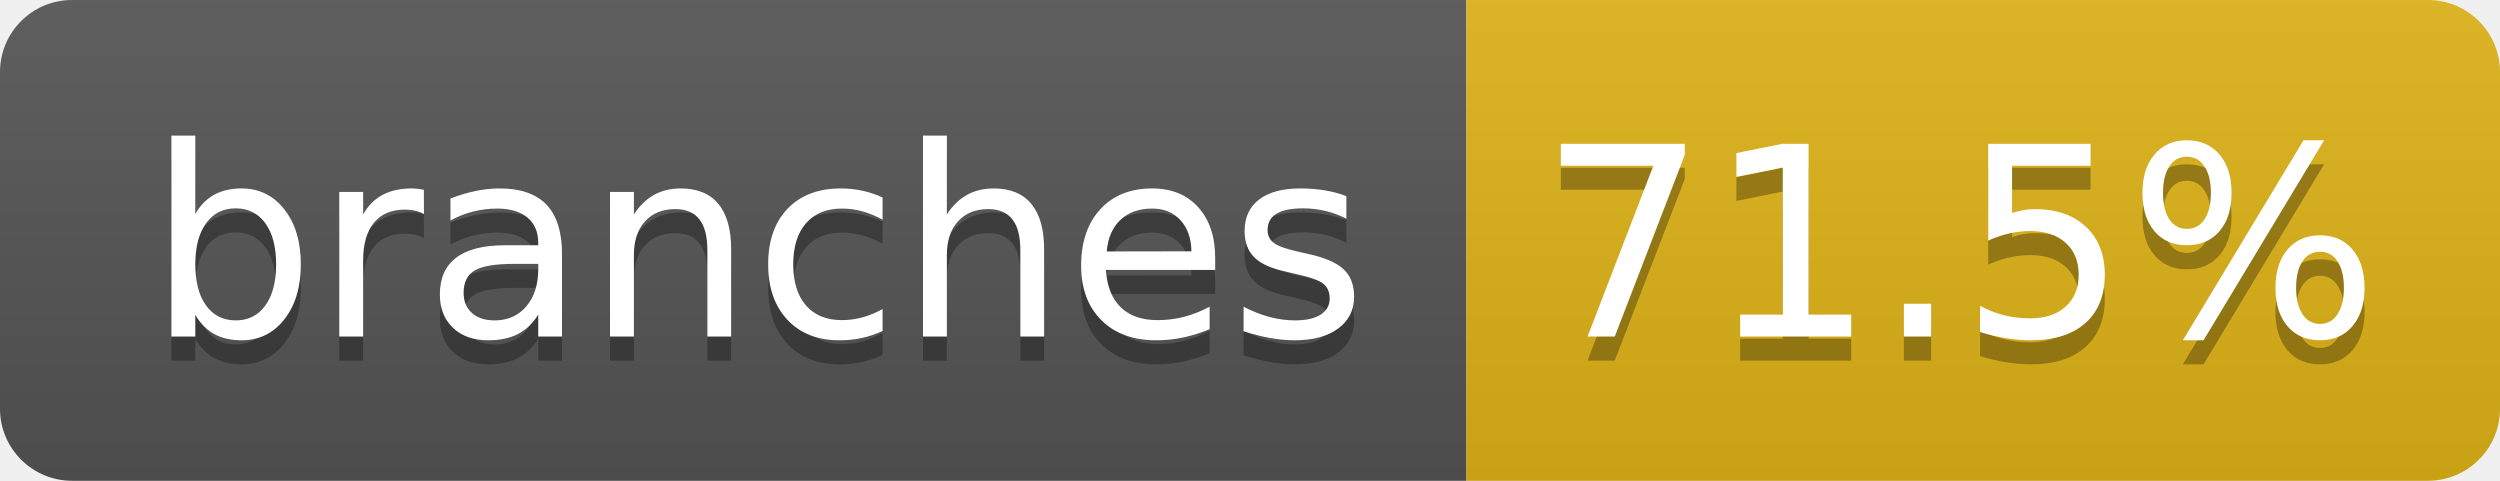
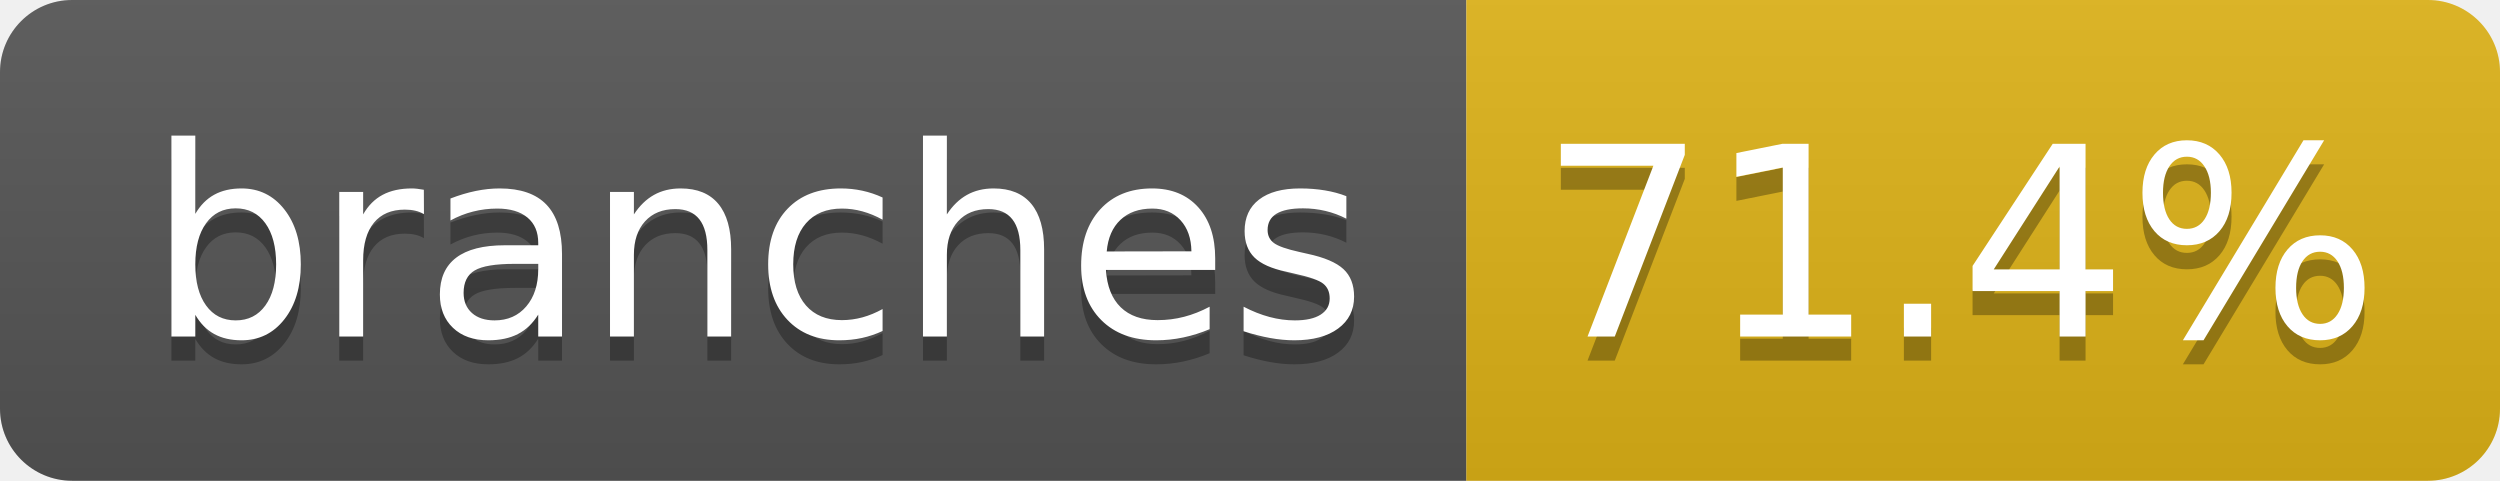
- <svg xmlns="http://www.w3.org/2000/svg" width="104" height="20" role="img" aria-label="branches: 71.5%">
+ <svg xmlns="http://www.w3.org/2000/svg" width="104" height="20" role="img" aria-label="branches: 71.4%">
  <linearGradient id="s" x2="0" y2="100%">
    <stop offset="0" stop-color="#bbb" stop-opacity=".1" />
    <stop offset="1" stop-opacity=".1" />
  </linearGradient>
  <clipPath id="r">
    <rect width="104" height="20" rx="3" fill="#fff" />
  </clipPath>
  <g clip-path="url(#r)">
    <rect width="61" height="20" fill="#555" />
    <rect x="61" width="43" height="20" fill="#dfb317" />
    <rect width="104" height="20" fill="url(#s)" />
  </g>
  <g fill="#fff" text-anchor="middle" font-family="Verdana,Geneva,DejaVu Sans,sans-serif" text-rendering="geometricPrecision" font-size="110">
    <text aria-hidden="true" x="315" y="150" fill="#010101" fill-opacity=".3" transform="scale(.1)" textLength="510">branches</text>
    <text x="315" y="140" transform="scale(.1)" fill="#fff" textLength="510">branches</text>
-     <text aria-hidden="true" x="815" y="150" fill="#010101" fill-opacity=".3" transform="scale(.1)" textLength="330">71.5%</text>
-     <text x="815" y="140" transform="scale(.1)" fill="#fff" textLength="330">71.5%</text>
+     <text aria-hidden="true" x="815" y="150" fill="#010101" fill-opacity=".3" transform="scale(.1)" textLength="330">71.4%</text>
+     <text x="815" y="140" transform="scale(.1)" fill="#fff" textLength="330">71.4%</text>
  </g>
</svg>
